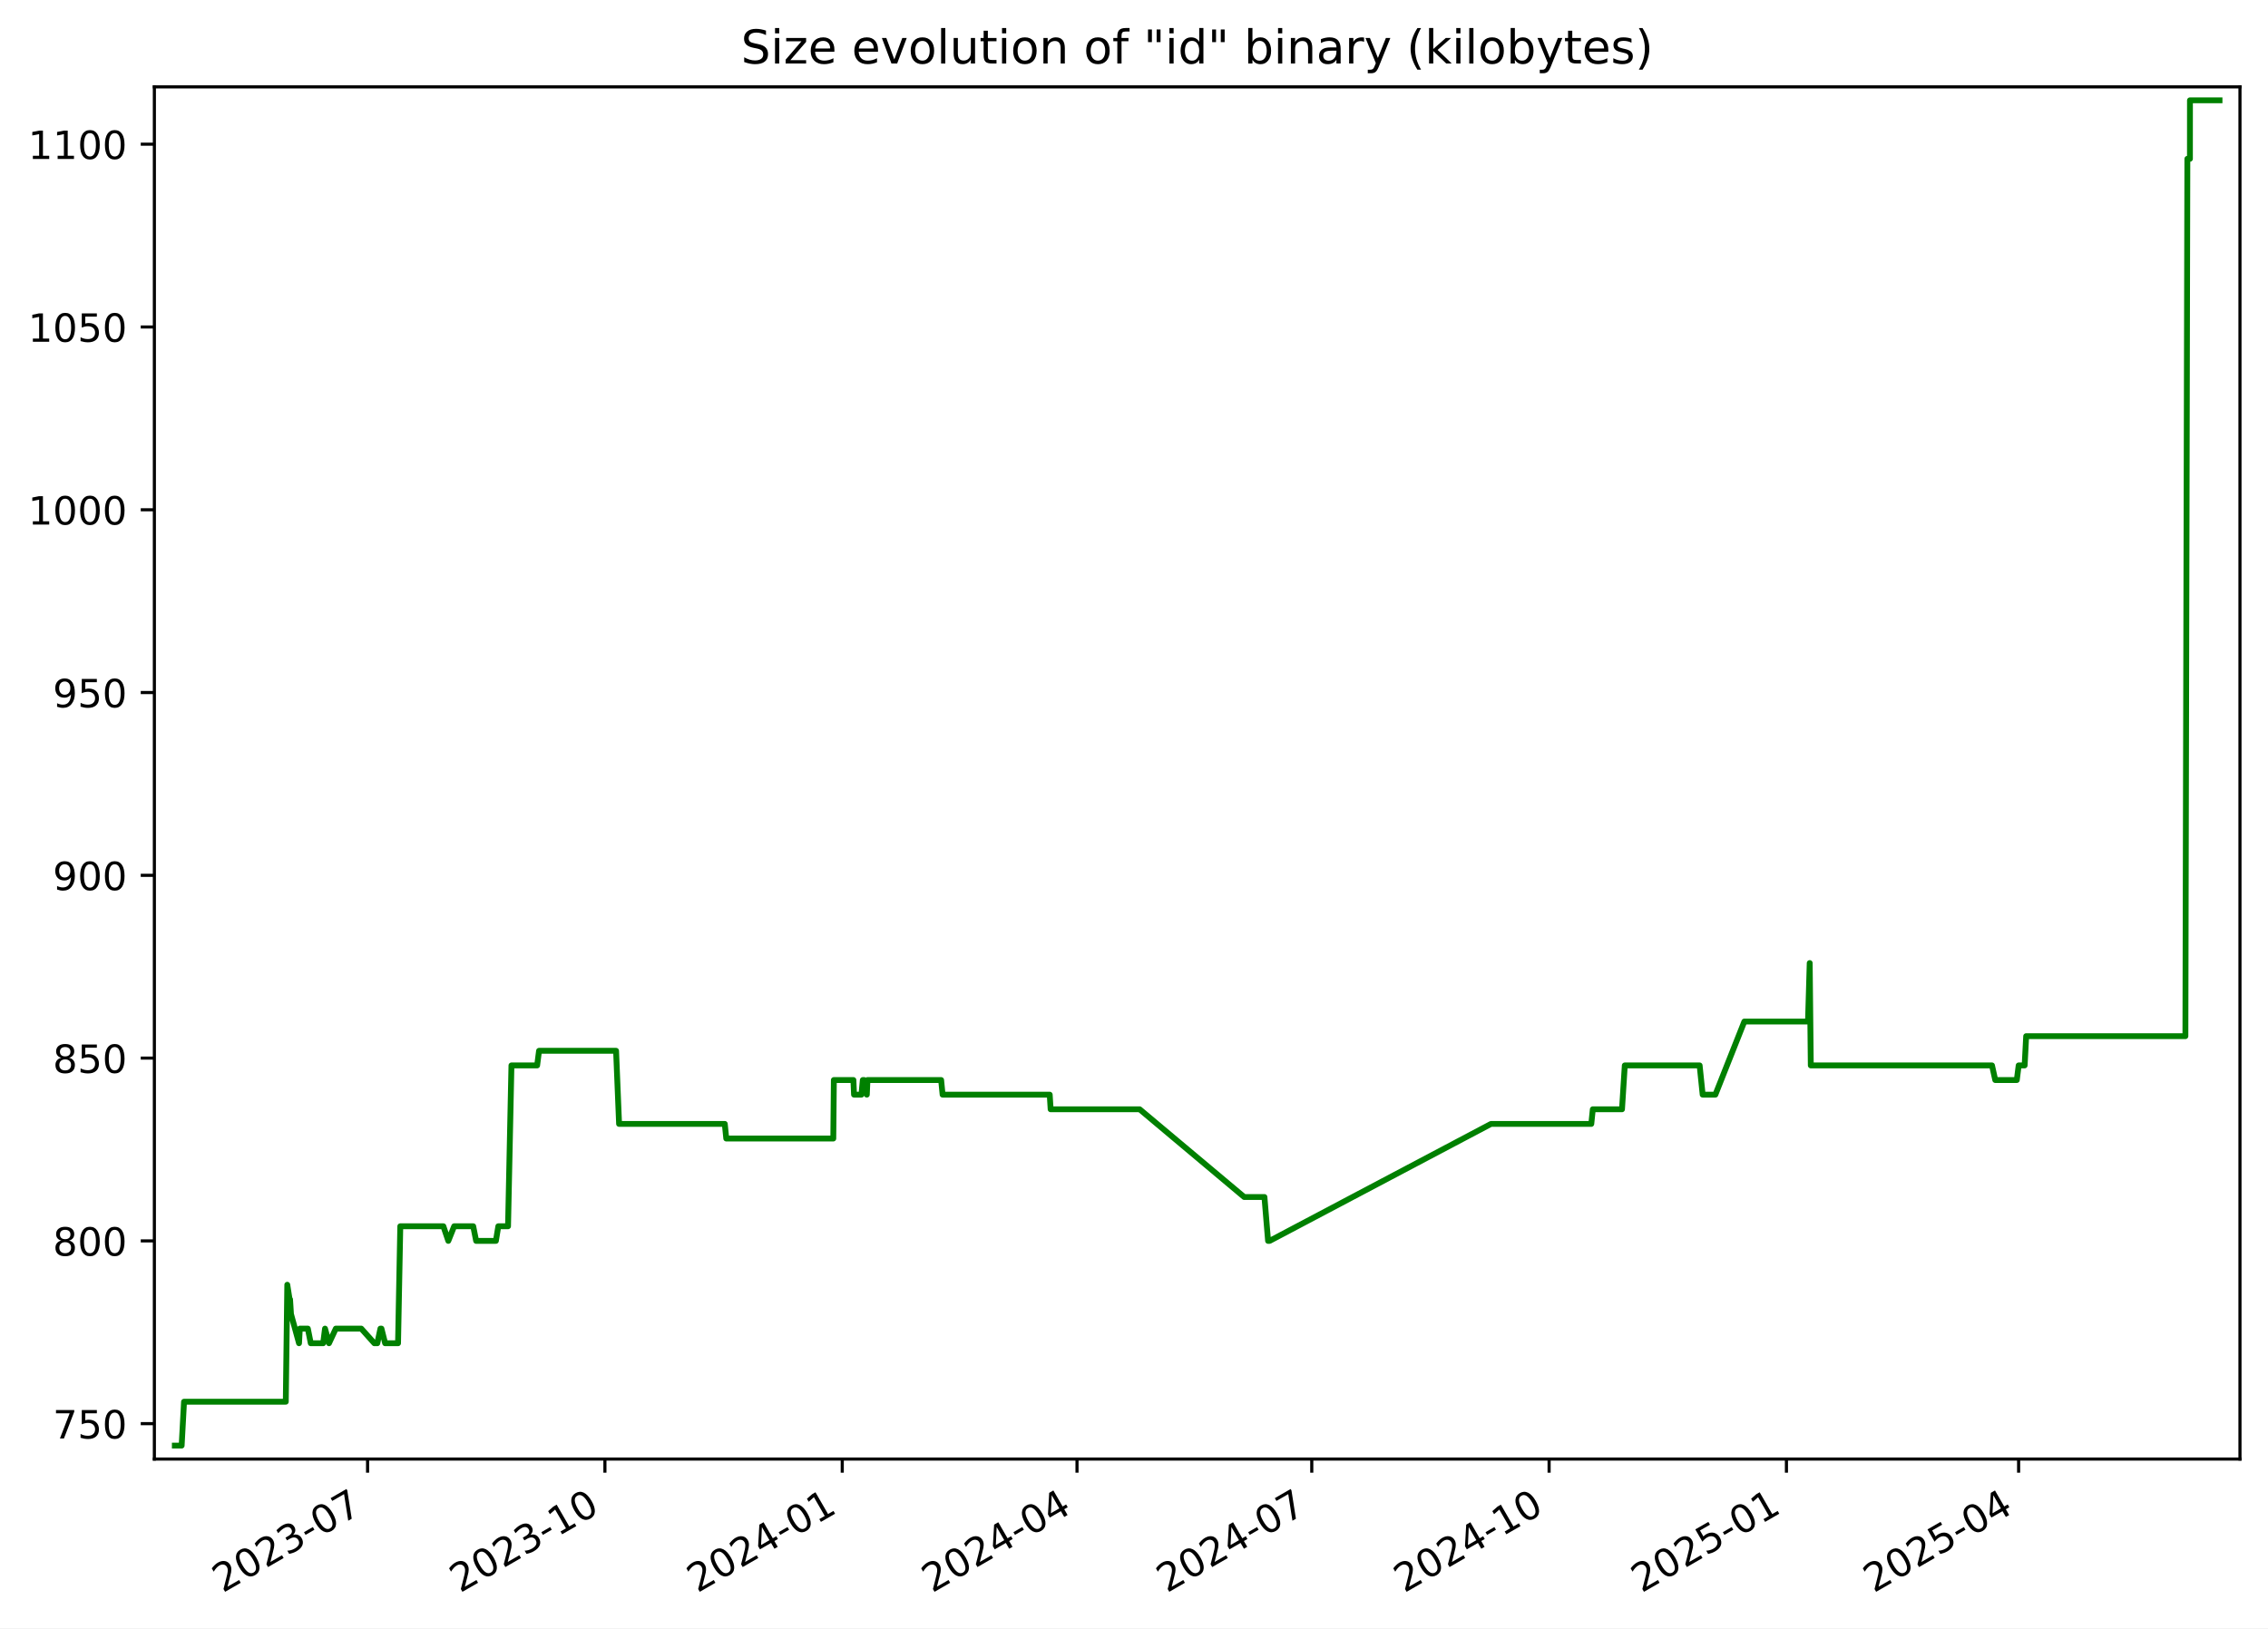
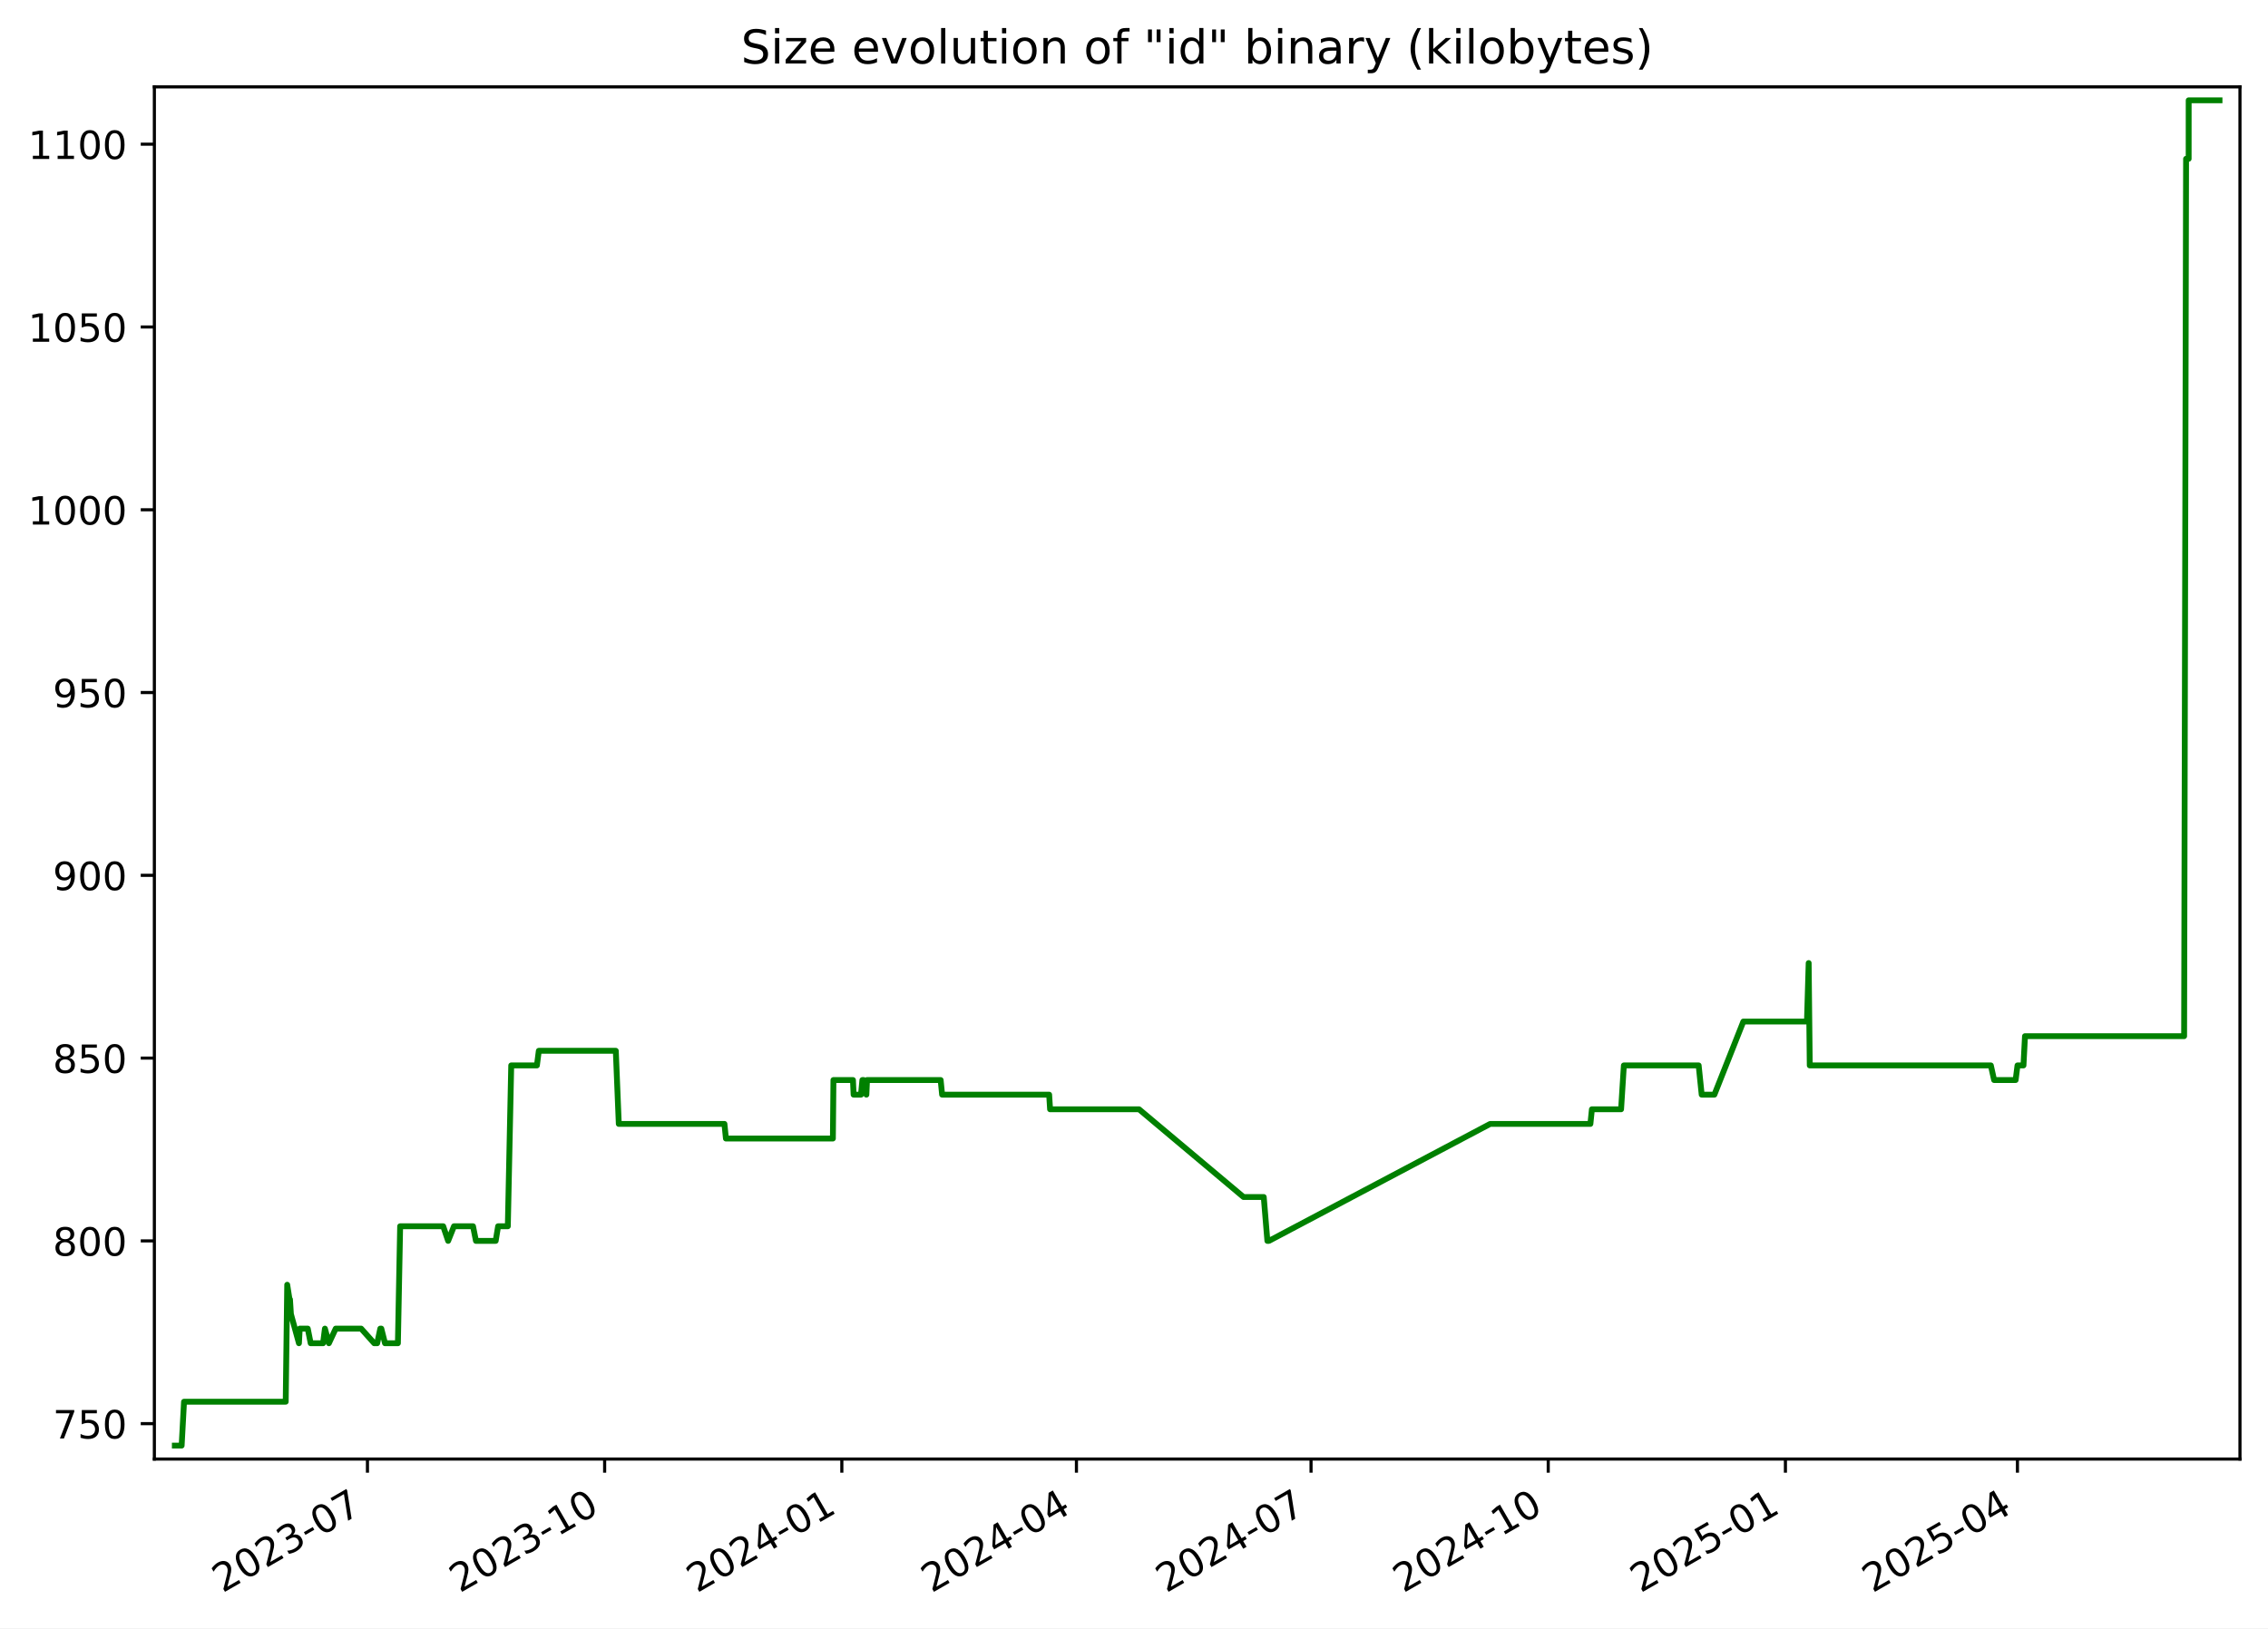
<svg xmlns="http://www.w3.org/2000/svg" xmlns:xlink="http://www.w3.org/1999/xlink" width="582.53pt" height="418.303pt" viewBox="0 0 582.53 418.303" version="1.1">
  <defs>
    <style type="text/css">*{stroke-linejoin: round; stroke-linecap: butt}</style>
  </defs>
  <g id="figure_1">
    <g id="patch_1">
      <path d="M -0 418.303  L 582.53 418.303  L 582.53 0  L -0 0  z " style="fill: #ffffff" />
    </g>
    <g id="axes_1">
      <g id="patch_2">
        <path d="M 39.65 374.83  L 575.33 374.83  L 575.33 22.318  L 39.65 22.318  z " style="fill: #ffffff" />
      </g>
      <g id="matplotlib.axis_1">
        <g id="xtick_1">
          <g id="line2d_1">
            <defs>
-               <path id="mf6399f799e" d="M 0 0  L 0 3.5  " style="stroke: #000000; stroke-width: 0.8" />
+               <path id="m297f53b832" d="M 0 0  L 0 3.5  " style="stroke: #000000; stroke-width: 0.8" />
            </defs>
            <g>
-               <use xlink:href="#mf6399f799e" x="94.412" y="374.83" style="stroke: #000000; stroke-width: 0.8" />
+               <use xlink:href="#m297f53b832" x="94.38" y="374.83" style="stroke: #000000; stroke-width: 0.8" />
            </g>
          </g>
          <g id="text_1">
-             <g transform="translate(57.18687 409.302) rotate(-30) scale(0.1 -0.1)">
+             <g transform="translate(57.15548 409.302) rotate(-30) scale(0.1 -0.1)">
              <defs>
                <path id="DejaVuSans-32" d="M 1228 531  L 3431 531  L 3431 0  L 469 0  L 469 531  Q 828 903 1448 1529  Q 2069 2156 2228 2338  Q 2531 2678 2651 2914  Q 2772 3150 2772 3378  Q 2772 3750 2511 3984  Q 2250 4219 1831 4219  Q 1534 4219 1204 4116  Q 875 4013 500 3803  L 500 4441  Q 881 4594 1212 4672  Q 1544 4750 1819 4750  Q 2544 4750 2975 4387  Q 3406 4025 3406 3419  Q 3406 3131 3298 2873  Q 3191 2616 2906 2266  Q 2828 2175 2409 1742  Q 1991 1309 1228 531  z " transform="scale(0.015625)" />
                <path id="DejaVuSans-30" d="M 2034 4250  Q 1547 4250 1301 3770  Q 1056 3291 1056 2328  Q 1056 1369 1301 889  Q 1547 409 2034 409  Q 2525 409 2770 889  Q 3016 1369 3016 2328  Q 3016 3291 2770 3770  Q 2525 4250 2034 4250  z M 2034 4750  Q 2819 4750 3233 4129  Q 3647 3509 3647 2328  Q 3647 1150 3233 529  Q 2819 -91 2034 -91  Q 1250 -91 836 529  Q 422 1150 422 2328  Q 422 3509 836 4129  Q 1250 4750 2034 4750  z " transform="scale(0.015625)" />
                <path id="DejaVuSans-33" d="M 2597 2516  Q 3050 2419 3304 2112  Q 3559 1806 3559 1356  Q 3559 666 3084 287  Q 2609 -91 1734 -91  Q 1441 -91 1130 -33  Q 819 25 488 141  L 488 750  Q 750 597 1062 519  Q 1375 441 1716 441  Q 2309 441 2620 675  Q 2931 909 2931 1356  Q 2931 1769 2642 2001  Q 2353 2234 1838 2234  L 1294 2234  L 1294 2753  L 1863 2753  Q 2328 2753 2575 2939  Q 2822 3125 2822 3475  Q 2822 3834 2567 4026  Q 2313 4219 1838 4219  Q 1578 4219 1281 4162  Q 984 4106 628 3988  L 628 4550  Q 988 4650 1302 4700  Q 1616 4750 1894 4750  Q 2613 4750 3031 4423  Q 3450 4097 3450 3541  Q 3450 3153 3228 2886  Q 3006 2619 2597 2516  z " transform="scale(0.015625)" />
                <path id="DejaVuSans-2d" d="M 313 2009  L 1997 2009  L 1997 1497  L 313 1497  L 313 2009  z " transform="scale(0.015625)" />
                <path id="DejaVuSans-37" d="M 525 4666  L 3525 4666  L 3525 4397  L 1831 0  L 1172 0  L 2766 4134  L 525 4134  L 525 4666  z " transform="scale(0.015625)" />
              </defs>
              <use xlink:href="#DejaVuSans-32" />
              <use xlink:href="#DejaVuSans-30" x="63.623" />
              <use xlink:href="#DejaVuSans-32" x="127.246" />
              <use xlink:href="#DejaVuSans-33" x="190.869" />
              <use xlink:href="#DejaVuSans-2d" x="254.492" />
              <use xlink:href="#DejaVuSans-30" x="290.576" />
              <use xlink:href="#DejaVuSans-37" x="354.199" />
            </g>
          </g>
        </g>
        <g id="xtick_2">
          <g id="line2d_2">
            <g>
-               <use xlink:href="#mf6399f799e" x="155.371" y="374.83" style="stroke: #000000; stroke-width: 0.8" />
+               <use xlink:href="#m297f53b832" x="155.301" y="374.83" style="stroke: #000000; stroke-width: 0.8" />
            </g>
          </g>
          <g id="text_2">
-             <g transform="translate(118.1462 409.302) rotate(-30) scale(0.1 -0.1)">
+             <g transform="translate(118.0761 409.302) rotate(-30) scale(0.1 -0.1)">
              <defs>
                <path id="DejaVuSans-31" d="M 794 531  L 1825 531  L 1825 4091  L 703 3866  L 703 4441  L 1819 4666  L 2450 4666  L 2450 531  L 3481 531  L 3481 0  L 794 0  L 794 531  z " transform="scale(0.015625)" />
              </defs>
              <use xlink:href="#DejaVuSans-32" />
              <use xlink:href="#DejaVuSans-30" x="63.623" />
              <use xlink:href="#DejaVuSans-32" x="127.246" />
              <use xlink:href="#DejaVuSans-33" x="190.869" />
              <use xlink:href="#DejaVuSans-2d" x="254.492" />
              <use xlink:href="#DejaVuSans-31" x="290.576" />
              <use xlink:href="#DejaVuSans-30" x="354.199" />
            </g>
          </g>
        </g>
        <g id="xtick_3">
          <g id="line2d_3">
            <g>
-               <use xlink:href="#mf6399f799e" x="216.33" y="374.83" style="stroke: #000000; stroke-width: 0.8" />
+               <use xlink:href="#m297f53b832" x="216.222" y="374.83" style="stroke: #000000; stroke-width: 0.8" />
            </g>
          </g>
          <g id="text_3">
-             <g transform="translate(179.1055 409.302) rotate(-30) scale(0.1 -0.1)">
+             <g transform="translate(178.9967 409.302) rotate(-30) scale(0.1 -0.1)">
              <defs>
                <path id="DejaVuSans-34" d="M 2419 4116  L 825 1625  L 2419 1625  L 2419 4116  z M 2253 4666  L 3047 4666  L 3047 1625  L 3713 1625  L 3713 1100  L 3047 1100  L 3047 0  L 2419 0  L 2419 1100  L 313 1100  L 313 1709  L 2253 4666  z " transform="scale(0.015625)" />
              </defs>
              <use xlink:href="#DejaVuSans-32" />
              <use xlink:href="#DejaVuSans-30" x="63.623" />
              <use xlink:href="#DejaVuSans-32" x="127.246" />
              <use xlink:href="#DejaVuSans-34" x="190.869" />
              <use xlink:href="#DejaVuSans-2d" x="254.492" />
              <use xlink:href="#DejaVuSans-30" x="290.576" />
              <use xlink:href="#DejaVuSans-31" x="354.199" />
            </g>
          </g>
        </g>
        <g id="xtick_4">
          <g id="line2d_4">
            <g>
-               <use xlink:href="#mf6399f799e" x="276.627" y="374.83" style="stroke: #000000; stroke-width: 0.8" />
+               <use xlink:href="#m297f53b832" x="276.48" y="374.83" style="stroke: #000000; stroke-width: 0.8" />
            </g>
          </g>
          <g id="text_4">
-             <g transform="translate(239.4021 409.302) rotate(-30) scale(0.1 -0.1)">
+             <g transform="translate(239.2552 409.302) rotate(-30) scale(0.1 -0.1)">
              <use xlink:href="#DejaVuSans-32" />
              <use xlink:href="#DejaVuSans-30" x="63.623" />
              <use xlink:href="#DejaVuSans-32" x="127.246" />
              <use xlink:href="#DejaVuSans-34" x="190.869" />
              <use xlink:href="#DejaVuSans-2d" x="254.492" />
              <use xlink:href="#DejaVuSans-30" x="290.576" />
              <use xlink:href="#DejaVuSans-34" x="354.199" />
            </g>
          </g>
        </g>
        <g id="xtick_5">
          <g id="line2d_5">
            <g>
-               <use xlink:href="#mf6399f799e" x="336.924" y="374.83" style="stroke: #000000; stroke-width: 0.8" />
+               <use xlink:href="#m297f53b832" x="336.738" y="374.83" style="stroke: #000000; stroke-width: 0.8" />
            </g>
          </g>
          <g id="text_5">
-             <g transform="translate(299.6988 409.302) rotate(-30) scale(0.1 -0.1)">
+             <g transform="translate(299.5137 409.302) rotate(-30) scale(0.1 -0.1)">
              <use xlink:href="#DejaVuSans-32" />
              <use xlink:href="#DejaVuSans-30" x="63.623" />
              <use xlink:href="#DejaVuSans-32" x="127.246" />
              <use xlink:href="#DejaVuSans-34" x="190.869" />
              <use xlink:href="#DejaVuSans-2d" x="254.492" />
              <use xlink:href="#DejaVuSans-30" x="290.576" />
              <use xlink:href="#DejaVuSans-37" x="354.199" />
            </g>
          </g>
        </g>
        <g id="xtick_6">
          <g id="line2d_6">
            <g>
-               <use xlink:href="#mf6399f799e" x="397.883" y="374.83" style="stroke: #000000; stroke-width: 0.8" />
+               <use xlink:href="#m297f53b832" x="397.659" y="374.83" style="stroke: #000000; stroke-width: 0.8" />
            </g>
          </g>
          <g id="text_6">
-             <g transform="translate(360.6581 409.302) rotate(-30) scale(0.1 -0.1)">
+             <g transform="translate(360.4343 409.302) rotate(-30) scale(0.1 -0.1)">
              <use xlink:href="#DejaVuSans-32" />
              <use xlink:href="#DejaVuSans-30" x="63.623" />
              <use xlink:href="#DejaVuSans-32" x="127.246" />
              <use xlink:href="#DejaVuSans-34" x="190.869" />
              <use xlink:href="#DejaVuSans-2d" x="254.492" />
              <use xlink:href="#DejaVuSans-31" x="290.576" />
              <use xlink:href="#DejaVuSans-30" x="354.199" />
            </g>
          </g>
        </g>
        <g id="xtick_7">
          <g id="line2d_7">
            <g>
-               <use xlink:href="#mf6399f799e" x="458.842" y="374.83" style="stroke: #000000; stroke-width: 0.8" />
+               <use xlink:href="#m297f53b832" x="458.58" y="374.83" style="stroke: #000000; stroke-width: 0.8" />
            </g>
          </g>
          <g id="text_7">
-             <g transform="translate(421.6174 409.302) rotate(-30) scale(0.1 -0.1)">
+             <g transform="translate(421.3549 409.302) rotate(-30) scale(0.1 -0.1)">
              <defs>
                <path id="DejaVuSans-35" d="M 691 4666  L 3169 4666  L 3169 4134  L 1269 4134  L 1269 2991  Q 1406 3038 1543 3061  Q 1681 3084 1819 3084  Q 2600 3084 3056 2656  Q 3513 2228 3513 1497  Q 3513 744 3044 326  Q 2575 -91 1722 -91  Q 1428 -91 1123 -41  Q 819 9 494 109  L 494 744  Q 775 591 1075 516  Q 1375 441 1709 441  Q 2250 441 2565 725  Q 2881 1009 2881 1497  Q 2881 1984 2565 2268  Q 2250 2553 1709 2553  Q 1456 2553 1204 2497  Q 953 2441 691 2322  L 691 4666  z " transform="scale(0.015625)" />
              </defs>
              <use xlink:href="#DejaVuSans-32" />
              <use xlink:href="#DejaVuSans-30" x="63.623" />
              <use xlink:href="#DejaVuSans-32" x="127.246" />
              <use xlink:href="#DejaVuSans-35" x="190.869" />
              <use xlink:href="#DejaVuSans-2d" x="254.492" />
              <use xlink:href="#DejaVuSans-30" x="290.576" />
              <use xlink:href="#DejaVuSans-31" x="354.199" />
            </g>
          </g>
        </g>
        <g id="xtick_8">
          <g id="line2d_8">
            <g>
-               <use xlink:href="#mf6399f799e" x="518.476" y="374.83" style="stroke: #000000; stroke-width: 0.8" />
+               <use xlink:href="#m297f53b832" x="518.176" y="374.83" style="stroke: #000000; stroke-width: 0.8" />
            </g>
          </g>
          <g id="text_8">
-             <g transform="translate(481.2515 409.302) rotate(-30) scale(0.1 -0.1)">
+             <g transform="translate(480.9512 409.302) rotate(-30) scale(0.1 -0.1)">
              <use xlink:href="#DejaVuSans-32" />
              <use xlink:href="#DejaVuSans-30" x="63.623" />
              <use xlink:href="#DejaVuSans-32" x="127.246" />
              <use xlink:href="#DejaVuSans-35" x="190.869" />
              <use xlink:href="#DejaVuSans-2d" x="254.492" />
              <use xlink:href="#DejaVuSans-30" x="290.576" />
              <use xlink:href="#DejaVuSans-34" x="354.199" />
            </g>
          </g>
        </g>
      </g>
      <g id="matplotlib.axis_2">
        <g id="ytick_1">
          <g id="line2d_9">
            <defs>
-               <path id="m7e0ed6f773" d="M 0 0  L -3.5 0  " style="stroke: #000000; stroke-width: 0.8" />
+               <path id="md73c6ad002" d="M 0 0  L -3.5 0  " style="stroke: #000000; stroke-width: 0.8" />
            </defs>
            <g>
-               <use xlink:href="#m7e0ed6f773" x="39.65" y="365.739" style="stroke: #000000; stroke-width: 0.8" />
+               <use xlink:href="#md73c6ad002" x="39.65" y="365.739" style="stroke: #000000; stroke-width: 0.8" />
            </g>
          </g>
          <g id="text_9">
            <g transform="translate(13.5625 369.5386) scale(0.1 -0.1)">
              <use xlink:href="#DejaVuSans-37" />
              <use xlink:href="#DejaVuSans-35" x="63.623" />
              <use xlink:href="#DejaVuSans-30" x="127.246" />
            </g>
          </g>
        </g>
        <g id="ytick_2">
          <g id="line2d_10">
            <g>
-               <use xlink:href="#m7e0ed6f773" x="39.65" y="318.783" style="stroke: #000000; stroke-width: 0.8" />
+               <use xlink:href="#md73c6ad002" x="39.65" y="318.783" style="stroke: #000000; stroke-width: 0.8" />
            </g>
          </g>
          <g id="text_10">
            <g transform="translate(13.5625 322.582) scale(0.1 -0.1)">
              <defs>
                <path id="DejaVuSans-38" d="M 2034 2216  Q 1584 2216 1326 1975  Q 1069 1734 1069 1313  Q 1069 891 1326 650  Q 1584 409 2034 409  Q 2484 409 2743 651  Q 3003 894 3003 1313  Q 3003 1734 2745 1975  Q 2488 2216 2034 2216  z M 1403 2484  Q 997 2584 770 2862  Q 544 3141 544 3541  Q 544 4100 942 4425  Q 1341 4750 2034 4750  Q 2731 4750 3128 4425  Q 3525 4100 3525 3541  Q 3525 3141 3298 2862  Q 3072 2584 2669 2484  Q 3125 2378 3379 2068  Q 3634 1759 3634 1313  Q 3634 634 3220 271  Q 2806 -91 2034 -91  Q 1263 -91 848 271  Q 434 634 434 1313  Q 434 1759 690 2068  Q 947 2378 1403 2484  z M 1172 3481  Q 1172 3119 1398 2916  Q 1625 2713 2034 2713  Q 2441 2713 2670 2916  Q 2900 3119 2900 3481  Q 2900 3844 2670 4047  Q 2441 4250 2034 4250  Q 1625 4250 1398 4047  Q 1172 3844 1172 3481  z " transform="scale(0.015625)" />
              </defs>
              <use xlink:href="#DejaVuSans-38" />
              <use xlink:href="#DejaVuSans-30" x="63.623" />
              <use xlink:href="#DejaVuSans-30" x="127.246" />
            </g>
          </g>
        </g>
        <g id="ytick_3">
          <g id="line2d_11">
            <g>
-               <use xlink:href="#m7e0ed6f773" x="39.65" y="271.826" style="stroke: #000000; stroke-width: 0.8" />
+               <use xlink:href="#md73c6ad002" x="39.65" y="271.826" style="stroke: #000000; stroke-width: 0.8" />
            </g>
          </g>
          <g id="text_11">
            <g transform="translate(13.5625 275.6255) scale(0.1 -0.1)">
              <use xlink:href="#DejaVuSans-38" />
              <use xlink:href="#DejaVuSans-35" x="63.623" />
              <use xlink:href="#DejaVuSans-30" x="127.246" />
            </g>
          </g>
        </g>
        <g id="ytick_4">
          <g id="line2d_12">
            <g>
-               <use xlink:href="#m7e0ed6f773" x="39.65" y="224.87" style="stroke: #000000; stroke-width: 0.8" />
+               <use xlink:href="#md73c6ad002" x="39.65" y="224.87" style="stroke: #000000; stroke-width: 0.8" />
            </g>
          </g>
          <g id="text_12">
            <g transform="translate(13.5625 228.669) scale(0.1 -0.1)">
              <defs>
                <path id="DejaVuSans-39" d="M 703 97  L 703 672  Q 941 559 1184 500  Q 1428 441 1663 441  Q 2288 441 2617 861  Q 2947 1281 2994 2138  Q 2813 1869 2534 1725  Q 2256 1581 1919 1581  Q 1219 1581 811 2004  Q 403 2428 403 3163  Q 403 3881 828 4315  Q 1253 4750 1959 4750  Q 2769 4750 3195 4129  Q 3622 3509 3622 2328  Q 3622 1225 3098 567  Q 2575 -91 1691 -91  Q 1453 -91 1209 -44  Q 966 3 703 97  z M 1959 2075  Q 2384 2075 2632 2365  Q 2881 2656 2881 3163  Q 2881 3666 2632 3958  Q 2384 4250 1959 4250  Q 1534 4250 1286 3958  Q 1038 3666 1038 3163  Q 1038 2656 1286 2365  Q 1534 2075 1959 2075  z " transform="scale(0.015625)" />
              </defs>
              <use xlink:href="#DejaVuSans-39" />
              <use xlink:href="#DejaVuSans-30" x="63.623" />
              <use xlink:href="#DejaVuSans-30" x="127.246" />
            </g>
          </g>
        </g>
        <g id="ytick_5">
          <g id="line2d_13">
            <g>
-               <use xlink:href="#m7e0ed6f773" x="39.65" y="177.913" style="stroke: #000000; stroke-width: 0.8" />
+               <use xlink:href="#md73c6ad002" x="39.65" y="177.913" style="stroke: #000000; stroke-width: 0.8" />
            </g>
          </g>
          <g id="text_13">
            <g transform="translate(13.5625 181.7125) scale(0.1 -0.1)">
              <use xlink:href="#DejaVuSans-39" />
              <use xlink:href="#DejaVuSans-35" x="63.623" />
              <use xlink:href="#DejaVuSans-30" x="127.246" />
            </g>
          </g>
        </g>
        <g id="ytick_6">
          <g id="line2d_14">
            <g>
-               <use xlink:href="#m7e0ed6f773" x="39.65" y="130.957" style="stroke: #000000; stroke-width: 0.8" />
+               <use xlink:href="#md73c6ad002" x="39.65" y="130.957" style="stroke: #000000; stroke-width: 0.8" />
            </g>
          </g>
          <g id="text_14">
            <g transform="translate(7.2 134.756) scale(0.1 -0.1)">
              <use xlink:href="#DejaVuSans-31" />
              <use xlink:href="#DejaVuSans-30" x="63.623" />
              <use xlink:href="#DejaVuSans-30" x="127.246" />
              <use xlink:href="#DejaVuSans-30" x="190.869" />
            </g>
          </g>
        </g>
        <g id="ytick_7">
          <g id="line2d_15">
            <g>
-               <use xlink:href="#m7e0ed6f773" x="39.65" y="84" style="stroke: #000000; stroke-width: 0.8" />
+               <use xlink:href="#md73c6ad002" x="39.65" y="84" style="stroke: #000000; stroke-width: 0.8" />
            </g>
          </g>
          <g id="text_15">
            <g transform="translate(7.2 87.79943) scale(0.1 -0.1)">
              <use xlink:href="#DejaVuSans-31" />
              <use xlink:href="#DejaVuSans-30" x="63.623" />
              <use xlink:href="#DejaVuSans-35" x="127.246" />
              <use xlink:href="#DejaVuSans-30" x="190.869" />
            </g>
          </g>
        </g>
        <g id="ytick_8">
          <g id="line2d_16">
            <g>
-               <use xlink:href="#m7e0ed6f773" x="39.65" y="37.044" style="stroke: #000000; stroke-width: 0.8" />
+               <use xlink:href="#md73c6ad002" x="39.65" y="37.044" style="stroke: #000000; stroke-width: 0.8" />
            </g>
          </g>
          <g id="text_16">
            <g transform="translate(7.2 40.84291) scale(0.1 -0.1)">
              <use xlink:href="#DejaVuSans-31" />
              <use xlink:href="#DejaVuSans-31" x="63.623" />
              <use xlink:href="#DejaVuSans-30" x="127.246" />
              <use xlink:href="#DejaVuSans-30" x="190.869" />
            </g>
          </g>
        </g>
      </g>
      <g id="line2d_17">
-         <path d="M 44.902 371.374  L 46.656 371.374  L 47.269 360.105  L 73.403 360.105  L 73.79 330.052  L 74.383 333.809  L 74.502 333.809  L 74.737 337.565  L 76.803 345.078  L 77.005 341.322  L 79.07 341.322  L 79.82 345.078  L 83.004 345.078  L 83.481 341.322  L 84.501 345.078  L 86.256 341.322  L 92.79 341.322  L 96.148 345.078  L 96.917 345.078  L 97.713 341.322  L 97.973 341.322  L 98.92 345.078  L 102.237 345.078  L 102.814 315.026  L 113.878 315.026  L 115.149 318.783  L 116.651 315.026  L 121.545 315.026  L 122.295 318.783  L 127.369 318.783  L 127.99 315.026  L 130.489 315.026  L 131.362 273.705  L 137.965 273.705  L 138.451 269.948  L 158.24 269.948  L 159.009 288.731  L 186.161 288.731  L 186.54 292.487  L 214.031 292.487  L 214.174 277.461  L 219.194 277.461  L 219.356 281.218  L 221.254 281.218  L 221.612 277.461  L 221.948 277.461  L 222.638 281.218  L 222.806 277.461  L 241.731 277.461  L 242.103 281.218  L 269.616 281.218  L 269.852 284.974  L 292.716 284.974  L 319.571 307.513  L 324.769 307.513  L 325.702 318.783  L 326.105 318.783  L 382.964 288.731  L 408.721 288.731  L 409.107 284.974  L 416.607 284.974  L 417.324 273.705  L 436.547 273.705  L 437.325 281.218  L 440.587 281.218  L 448.03 262.435  L 464.379 262.435  L 464.82 247.409  L 465.098 273.705  L 511.64 273.705  L 512.478 277.461  L 518.01 277.461  L 518.488 273.705  L 520.026 273.705  L 520.416 266.192  L 561.314 266.192  L 561.817 40.8  L 562.479 40.8  L 562.486 25.774  L 570.078 25.774  L 570.078 25.774  " clip-path="url(#p3a3f2daf85)" style="fill: none; stroke: #008000; stroke-width: 1.5; stroke-linecap: square" />
+         <path d="M 44.902 371.374  L 46.655 371.374  L 47.268 360.105  L 73.384 360.105  L 73.772 330.052  L 74.364 333.809  L 74.483 333.809  L 74.718 337.565  L 76.782 345.078  L 76.985 341.322  L 79.048 341.322  L 79.798 345.078  L 82.979 345.078  L 83.456 341.322  L 84.476 345.078  L 86.23 341.322  L 92.76 341.322  L 96.116 345.078  L 96.884 345.078  L 97.68 341.322  L 97.94 341.322  L 98.886 345.078  L 102.2 345.078  L 102.777 315.026  L 113.835 315.026  L 115.104 318.783  L 116.605 315.026  L 121.496 315.026  L 122.245 318.783  L 127.317 318.783  L 127.937 315.026  L 130.435 315.026  L 131.307 273.705  L 137.906 273.705  L 138.392 269.948  L 158.168 269.948  L 158.936 288.731  L 186.072 288.731  L 186.451 292.487  L 213.924 292.487  L 214.067 277.461  L 219.083 277.461  L 219.246 281.218  L 221.143 281.218  L 221.5 277.461  L 221.836 277.461  L 222.526 281.218  L 222.693 277.461  L 241.606 277.461  L 241.978 281.218  L 269.474 281.218  L 269.709 284.974  L 292.558 284.974  L 319.397 307.513  L 324.591 307.513  L 325.524 318.783  L 325.927 318.783  L 382.75 288.731  L 408.49 288.731  L 408.876 284.974  L 416.371 284.974  L 417.087 273.705  L 436.299 273.705  L 437.076 281.218  L 440.336 281.218  L 447.774 262.435  L 464.113 262.435  L 464.554 247.409  L 464.832 273.705  L 511.344 273.705  L 512.181 277.461  L 517.71 277.461  L 518.187 273.705  L 519.725 273.705  L 520.115 266.192  L 560.986 266.192  L 561.489 40.8  L 562.151 40.8  L 562.158 25.774  L 570.078 25.774  L 570.078 25.774  " clip-path="url(#p8abda25057)" style="fill: none; stroke: #008000; stroke-width: 1.5; stroke-linecap: square" />
      </g>
      <g id="patch_3">
        <path d="M 39.65 374.83  L 39.65 22.318  " style="fill: none; stroke: #000000; stroke-width: 0.8; stroke-linejoin: miter; stroke-linecap: square" />
      </g>
      <g id="patch_4">
        <path d="M 575.33 374.83  L 575.33 22.318  " style="fill: none; stroke: #000000; stroke-width: 0.8; stroke-linejoin: miter; stroke-linecap: square" />
      </g>
      <g id="patch_5">
        <path d="M 39.65 374.83  L 575.33 374.83  " style="fill: none; stroke: #000000; stroke-width: 0.8; stroke-linejoin: miter; stroke-linecap: square" />
      </g>
      <g id="patch_6">
        <path d="M 39.65 22.318  L 575.33 22.318  " style="fill: none; stroke: #000000; stroke-width: 0.8; stroke-linejoin: miter; stroke-linecap: square" />
      </g>
      <g id="text_17">
        <g transform="translate(190.3184 16.31812) scale(0.12 -0.12)">
          <defs>
            <path id="DejaVuSans-53" d="M 3425 4513  L 3425 3897  Q 3066 4069 2747 4153  Q 2428 4238 2131 4238  Q 1616 4238 1336 4038  Q 1056 3838 1056 3469  Q 1056 3159 1242 3001  Q 1428 2844 1947 2747  L 2328 2669  Q 3034 2534 3370 2195  Q 3706 1856 3706 1288  Q 3706 609 3251 259  Q 2797 -91 1919 -91  Q 1588 -91 1214 -16  Q 841 59 441 206  L 441 856  Q 825 641 1194 531  Q 1563 422 1919 422  Q 2459 422 2753 634  Q 3047 847 3047 1241  Q 3047 1584 2836 1778  Q 2625 1972 2144 2069  L 1759 2144  Q 1053 2284 737 2584  Q 422 2884 422 3419  Q 422 4038 858 4394  Q 1294 4750 2059 4750  Q 2388 4750 2728 4690  Q 3069 4631 3425 4513  z " transform="scale(0.015625)" />
            <path id="DejaVuSans-69" d="M 603 3500  L 1178 3500  L 1178 0  L 603 0  L 603 3500  z M 603 4863  L 1178 4863  L 1178 4134  L 603 4134  L 603 4863  z " transform="scale(0.015625)" />
            <path id="DejaVuSans-7a" d="M 353 3500  L 3084 3500  L 3084 2975  L 922 459  L 3084 459  L 3084 0  L 275 0  L 275 525  L 2438 3041  L 353 3041  L 353 3500  z " transform="scale(0.015625)" />
            <path id="DejaVuSans-65" d="M 3597 1894  L 3597 1613  L 953 1613  Q 991 1019 1311 708  Q 1631 397 2203 397  Q 2534 397 2845 478  Q 3156 559 3463 722  L 3463 178  Q 3153 47 2828 -22  Q 2503 -91 2169 -91  Q 1331 -91 842 396  Q 353 884 353 1716  Q 353 2575 817 3079  Q 1281 3584 2069 3584  Q 2775 3584 3186 3129  Q 3597 2675 3597 1894  z M 3022 2063  Q 3016 2534 2758 2815  Q 2500 3097 2075 3097  Q 1594 3097 1305 2825  Q 1016 2553 972 2059  L 3022 2063  z " transform="scale(0.015625)" />
            <path id="DejaVuSans-20" transform="scale(0.015625)" />
            <path id="DejaVuSans-76" d="M 191 3500  L 800 3500  L 1894 563  L 2988 3500  L 3597 3500  L 2284 0  L 1503 0  L 191 3500  z " transform="scale(0.015625)" />
            <path id="DejaVuSans-6f" d="M 1959 3097  Q 1497 3097 1228 2736  Q 959 2375 959 1747  Q 959 1119 1226 758  Q 1494 397 1959 397  Q 2419 397 2687 759  Q 2956 1122 2956 1747  Q 2956 2369 2687 2733  Q 2419 3097 1959 3097  z M 1959 3584  Q 2709 3584 3137 3096  Q 3566 2609 3566 1747  Q 3566 888 3137 398  Q 2709 -91 1959 -91  Q 1206 -91 779 398  Q 353 888 353 1747  Q 353 2609 779 3096  Q 1206 3584 1959 3584  z " transform="scale(0.015625)" />
            <path id="DejaVuSans-6c" d="M 603 4863  L 1178 4863  L 1178 0  L 603 0  L 603 4863  z " transform="scale(0.015625)" />
            <path id="DejaVuSans-75" d="M 544 1381  L 544 3500  L 1119 3500  L 1119 1403  Q 1119 906 1312 657  Q 1506 409 1894 409  Q 2359 409 2629 706  Q 2900 1003 2900 1516  L 2900 3500  L 3475 3500  L 3475 0  L 2900 0  L 2900 538  Q 2691 219 2414 64  Q 2138 -91 1772 -91  Q 1169 -91 856 284  Q 544 659 544 1381  z M 1991 3584  L 1991 3584  z " transform="scale(0.015625)" />
            <path id="DejaVuSans-74" d="M 1172 4494  L 1172 3500  L 2356 3500  L 2356 3053  L 1172 3053  L 1172 1153  Q 1172 725 1289 603  Q 1406 481 1766 481  L 2356 481  L 2356 0  L 1766 0  Q 1100 0 847 248  Q 594 497 594 1153  L 594 3053  L 172 3053  L 172 3500  L 594 3500  L 594 4494  L 1172 4494  z " transform="scale(0.015625)" />
            <path id="DejaVuSans-6e" d="M 3513 2113  L 3513 0  L 2938 0  L 2938 2094  Q 2938 2591 2744 2837  Q 2550 3084 2163 3084  Q 1697 3084 1428 2787  Q 1159 2491 1159 1978  L 1159 0  L 581 0  L 581 3500  L 1159 3500  L 1159 2956  Q 1366 3272 1645 3428  Q 1925 3584 2291 3584  Q 2894 3584 3203 3211  Q 3513 2838 3513 2113  z " transform="scale(0.015625)" />
            <path id="DejaVuSans-66" d="M 2375 4863  L 2375 4384  L 1825 4384  Q 1516 4384 1395 4259  Q 1275 4134 1275 3809  L 1275 3500  L 2222 3500  L 2222 3053  L 1275 3053  L 1275 0  L 697 0  L 697 3053  L 147 3053  L 147 3500  L 697 3500  L 697 3744  Q 697 4328 969 4595  Q 1241 4863 1831 4863  L 2375 4863  z " transform="scale(0.015625)" />
            <path id="DejaVuSans-22" d="M 1147 4666  L 1147 2931  L 616 2931  L 616 4666  L 1147 4666  z M 2328 4666  L 2328 2931  L 1797 2931  L 1797 4666  L 2328 4666  z " transform="scale(0.015625)" />
            <path id="DejaVuSans-64" d="M 2906 2969  L 2906 4863  L 3481 4863  L 3481 0  L 2906 0  L 2906 525  Q 2725 213 2448 61  Q 2172 -91 1784 -91  Q 1150 -91 751 415  Q 353 922 353 1747  Q 353 2572 751 3078  Q 1150 3584 1784 3584  Q 2172 3584 2448 3432  Q 2725 3281 2906 2969  z M 947 1747  Q 947 1113 1208 752  Q 1469 391 1925 391  Q 2381 391 2643 752  Q 2906 1113 2906 1747  Q 2906 2381 2643 2742  Q 2381 3103 1925 3103  Q 1469 3103 1208 2742  Q 947 2381 947 1747  z " transform="scale(0.015625)" />
            <path id="DejaVuSans-62" d="M 3116 1747  Q 3116 2381 2855 2742  Q 2594 3103 2138 3103  Q 1681 3103 1420 2742  Q 1159 2381 1159 1747  Q 1159 1113 1420 752  Q 1681 391 2138 391  Q 2594 391 2855 752  Q 3116 1113 3116 1747  z M 1159 2969  Q 1341 3281 1617 3432  Q 1894 3584 2278 3584  Q 2916 3584 3314 3078  Q 3713 2572 3713 1747  Q 3713 922 3314 415  Q 2916 -91 2278 -91  Q 1894 -91 1617 61  Q 1341 213 1159 525  L 1159 0  L 581 0  L 581 4863  L 1159 4863  L 1159 2969  z " transform="scale(0.015625)" />
            <path id="DejaVuSans-61" d="M 2194 1759  Q 1497 1759 1228 1600  Q 959 1441 959 1056  Q 959 750 1161 570  Q 1363 391 1709 391  Q 2188 391 2477 730  Q 2766 1069 2766 1631  L 2766 1759  L 2194 1759  z M 3341 1997  L 3341 0  L 2766 0  L 2766 531  Q 2569 213 2275 61  Q 1981 -91 1556 -91  Q 1019 -91 701 211  Q 384 513 384 1019  Q 384 1609 779 1909  Q 1175 2209 1959 2209  L 2766 2209  L 2766 2266  Q 2766 2663 2505 2880  Q 2244 3097 1772 3097  Q 1472 3097 1187 3025  Q 903 2953 641 2809  L 641 3341  Q 956 3463 1253 3523  Q 1550 3584 1831 3584  Q 2591 3584 2966 3190  Q 3341 2797 3341 1997  z " transform="scale(0.015625)" />
            <path id="DejaVuSans-72" d="M 2631 2963  Q 2534 3019 2420 3045  Q 2306 3072 2169 3072  Q 1681 3072 1420 2755  Q 1159 2438 1159 1844  L 1159 0  L 581 0  L 581 3500  L 1159 3500  L 1159 2956  Q 1341 3275 1631 3429  Q 1922 3584 2338 3584  Q 2397 3584 2469 3576  Q 2541 3569 2628 3553  L 2631 2963  z " transform="scale(0.015625)" />
            <path id="DejaVuSans-79" d="M 2059 -325  Q 1816 -950 1584 -1140  Q 1353 -1331 966 -1331  L 506 -1331  L 506 -850  L 844 -850  Q 1081 -850 1212 -737  Q 1344 -625 1503 -206  L 1606 56  L 191 3500  L 800 3500  L 1894 763  L 2988 3500  L 3597 3500  L 2059 -325  z " transform="scale(0.015625)" />
            <path id="DejaVuSans-28" d="M 1984 4856  Q 1566 4138 1362 3434  Q 1159 2731 1159 2009  Q 1159 1288 1364 580  Q 1569 -128 1984 -844  L 1484 -844  Q 1016 -109 783 600  Q 550 1309 550 2009  Q 550 2706 781 3412  Q 1013 4119 1484 4856  L 1984 4856  z " transform="scale(0.015625)" />
            <path id="DejaVuSans-6b" d="M 581 4863  L 1159 4863  L 1159 1991  L 2875 3500  L 3609 3500  L 1753 1863  L 3688 0  L 2938 0  L 1159 1709  L 1159 0  L 581 0  L 581 4863  z " transform="scale(0.015625)" />
            <path id="DejaVuSans-73" d="M 2834 3397  L 2834 2853  Q 2591 2978 2328 3040  Q 2066 3103 1784 3103  Q 1356 3103 1142 2972  Q 928 2841 928 2578  Q 928 2378 1081 2264  Q 1234 2150 1697 2047  L 1894 2003  Q 2506 1872 2764 1633  Q 3022 1394 3022 966  Q 3022 478 2636 193  Q 2250 -91 1575 -91  Q 1294 -91 989 -36  Q 684 19 347 128  L 347 722  Q 666 556 975 473  Q 1284 391 1588 391  Q 1994 391 2212 530  Q 2431 669 2431 922  Q 2431 1156 2273 1281  Q 2116 1406 1581 1522  L 1381 1569  Q 847 1681 609 1914  Q 372 2147 372 2553  Q 372 3047 722 3315  Q 1072 3584 1716 3584  Q 2034 3584 2315 3537  Q 2597 3491 2834 3397  z " transform="scale(0.015625)" />
            <path id="DejaVuSans-29" d="M 513 4856  L 1013 4856  Q 1481 4119 1714 3412  Q 1947 2706 1947 2009  Q 1947 1309 1714 600  Q 1481 -109 1013 -844  L 513 -844  Q 928 -128 1133 580  Q 1338 1288 1338 2009  Q 1338 2731 1133 3434  Q 928 4138 513 4856  z " transform="scale(0.015625)" />
          </defs>
          <use xlink:href="#DejaVuSans-53" />
          <use xlink:href="#DejaVuSans-69" x="63.477" />
          <use xlink:href="#DejaVuSans-7a" x="91.26" />
          <use xlink:href="#DejaVuSans-65" x="143.75" />
          <use xlink:href="#DejaVuSans-20" x="205.273" />
          <use xlink:href="#DejaVuSans-65" x="237.061" />
          <use xlink:href="#DejaVuSans-76" x="298.584" />
          <use xlink:href="#DejaVuSans-6f" x="357.764" />
          <use xlink:href="#DejaVuSans-6c" x="418.945" />
          <use xlink:href="#DejaVuSans-75" x="446.729" />
          <use xlink:href="#DejaVuSans-74" x="510.107" />
          <use xlink:href="#DejaVuSans-69" x="549.316" />
          <use xlink:href="#DejaVuSans-6f" x="577.1" />
          <use xlink:href="#DejaVuSans-6e" x="638.281" />
          <use xlink:href="#DejaVuSans-20" x="701.66" />
          <use xlink:href="#DejaVuSans-6f" x="733.447" />
          <use xlink:href="#DejaVuSans-66" x="794.629" />
          <use xlink:href="#DejaVuSans-20" x="829.834" />
          <use xlink:href="#DejaVuSans-22" x="861.621" />
          <use xlink:href="#DejaVuSans-69" x="907.617" />
          <use xlink:href="#DejaVuSans-64" x="935.4" />
          <use xlink:href="#DejaVuSans-22" x="998.877" />
          <use xlink:href="#DejaVuSans-20" x="1044.873" />
          <use xlink:href="#DejaVuSans-62" x="1076.66" />
          <use xlink:href="#DejaVuSans-69" x="1140.137" />
          <use xlink:href="#DejaVuSans-6e" x="1167.92" />
          <use xlink:href="#DejaVuSans-61" x="1231.299" />
          <use xlink:href="#DejaVuSans-72" x="1292.578" />
          <use xlink:href="#DejaVuSans-79" x="1333.691" />
          <use xlink:href="#DejaVuSans-20" x="1392.871" />
          <use xlink:href="#DejaVuSans-28" x="1424.658" />
          <use xlink:href="#DejaVuSans-6b" x="1463.672" />
          <use xlink:href="#DejaVuSans-69" x="1521.582" />
          <use xlink:href="#DejaVuSans-6c" x="1549.365" />
          <use xlink:href="#DejaVuSans-6f" x="1577.148" />
          <use xlink:href="#DejaVuSans-62" x="1638.33" />
          <use xlink:href="#DejaVuSans-79" x="1701.807" />
          <use xlink:href="#DejaVuSans-74" x="1760.986" />
          <use xlink:href="#DejaVuSans-65" x="1800.195" />
          <use xlink:href="#DejaVuSans-73" x="1861.719" />
          <use xlink:href="#DejaVuSans-29" x="1913.818" />
        </g>
      </g>
    </g>
  </g>
  <defs>
-     <clipPath id="p3a3f2daf85">
+     <clipPath id="p8abda25057">
      <rect x="39.65" y="22.318" width="535.68" height="352.512" />
    </clipPath>
  </defs>
</svg>
